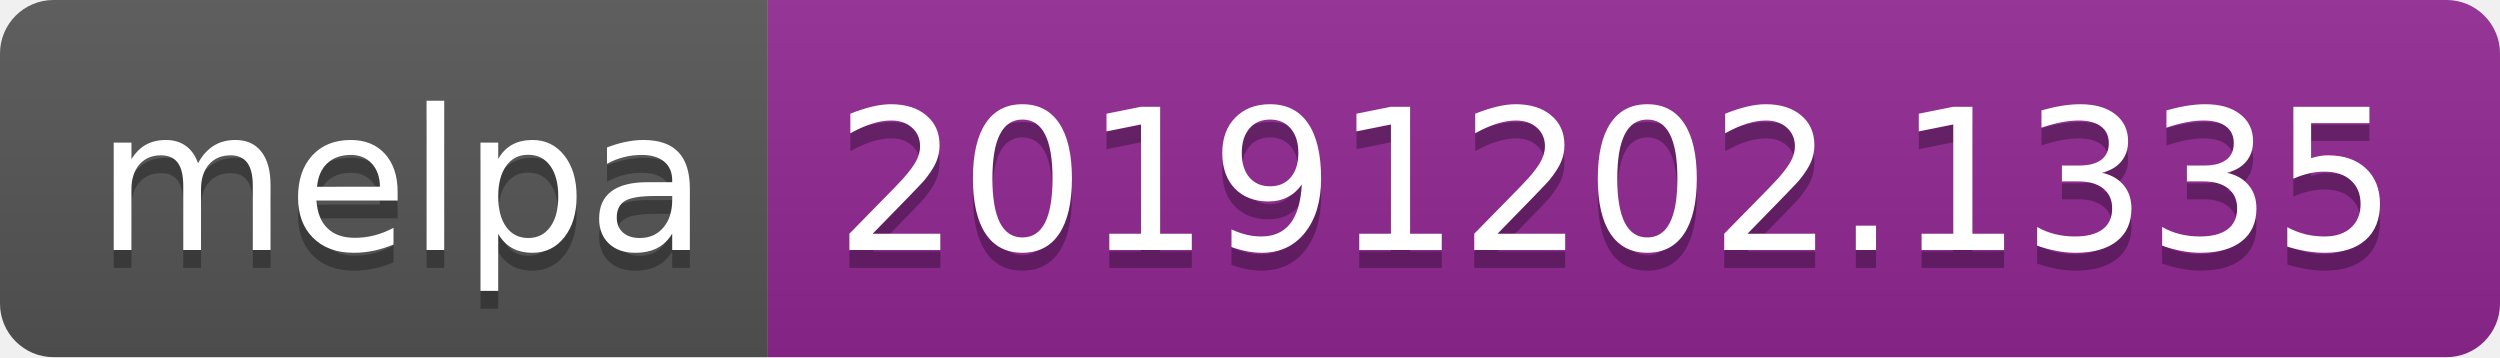
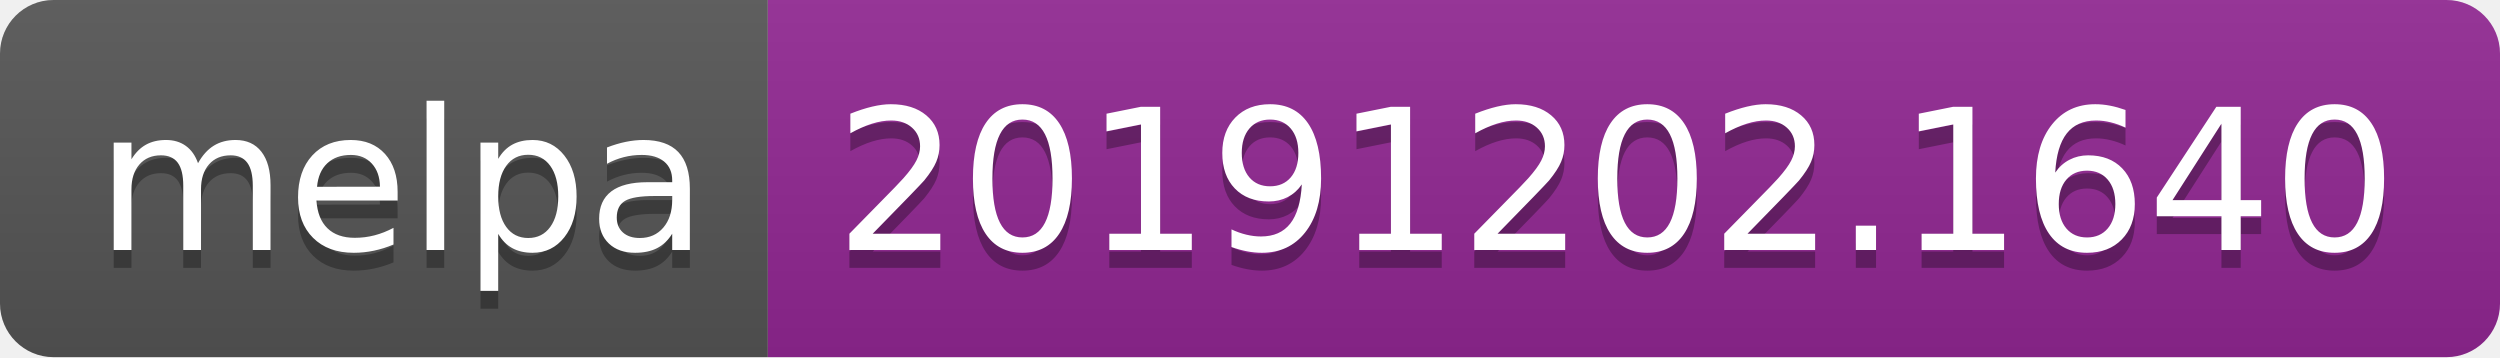
<svg xmlns="http://www.w3.org/2000/svg" width="140" height="20">
  <linearGradient id="b" x2="0" y2="100%">
    <stop offset="0" stop-color="#bbb" stop-opacity=".1" />
    <stop offset="1" stop-opacity=".1" />
  </linearGradient>
  <clipPath id="a">
    <rect width="140" height="20" rx="3" fill="#fff" />
  </clipPath>
  <g clip-path="url(#a)">
    <path fill="#555" d="M0 0h43v20H0z" />
    <path fill="#922793" d="M43 0h97v20H43z" />
    <path fill="url(#b)" d="M0 0h140v20H0z" />
  </g>
  <g fill="#fff" text-anchor="middle" font-family="DejaVu Sans,Verdana,Geneva,sans-serif" font-size="110">
    <text x="225" y="150" fill="#010101" fill-opacity=".3" transform="scale(.1)" textLength="330">melpa</text>
    <text x="225" y="140" transform="scale(.1)" textLength="330">melpa</text>
-     <text x="905" y="150" fill="#010101" fill-opacity=".3" transform="scale(.1)" textLength="870">20191202.1335</text>
-     <text x="905" y="140" transform="scale(.1)" textLength="870">20191202.1335</text>
+     <text x="905" y="150" fill="#010101" fill-opacity=".3" transform="scale(.1)" textLength="870">20191202.1640</text>
+     <text x="905" y="140" transform="scale(.1)" textLength="870">20191202.1640</text>
  </g>
</svg>
